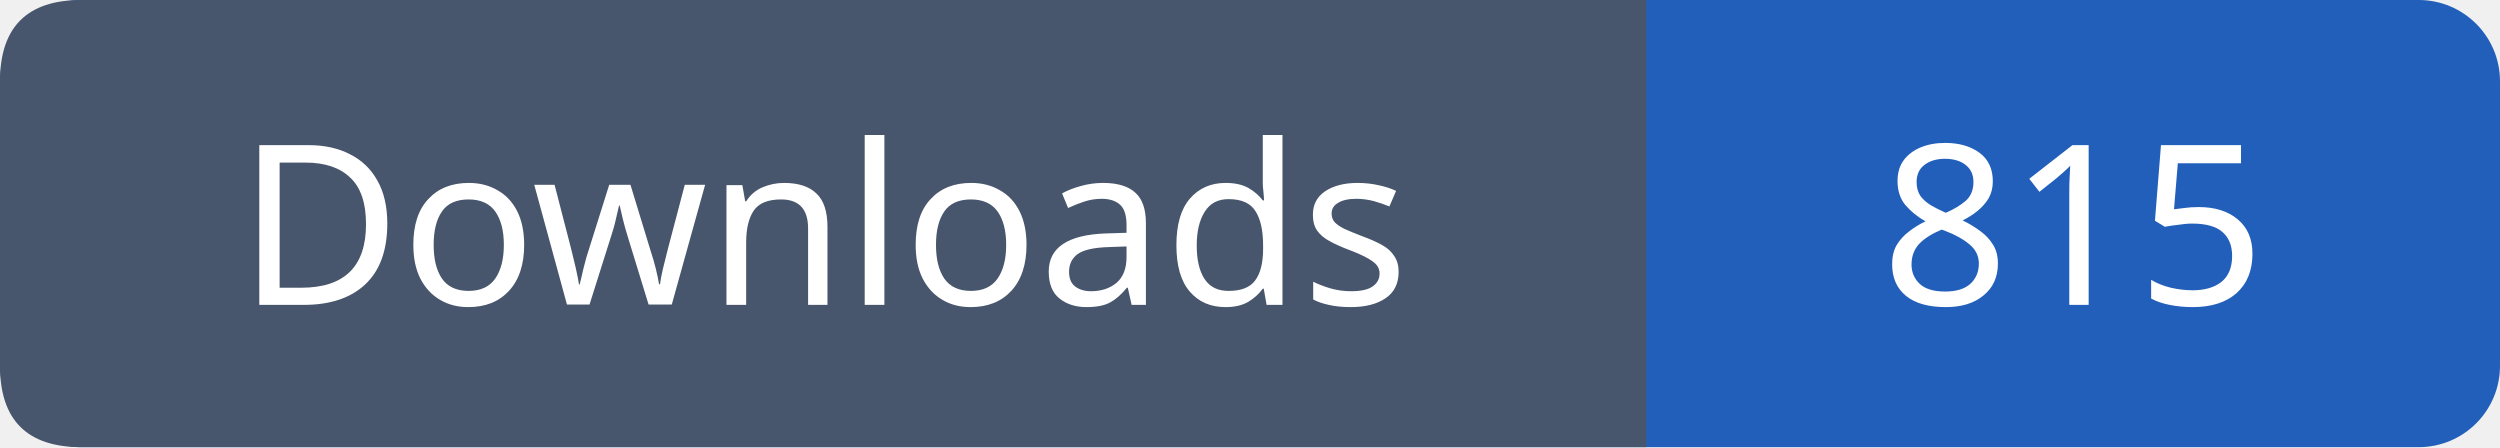
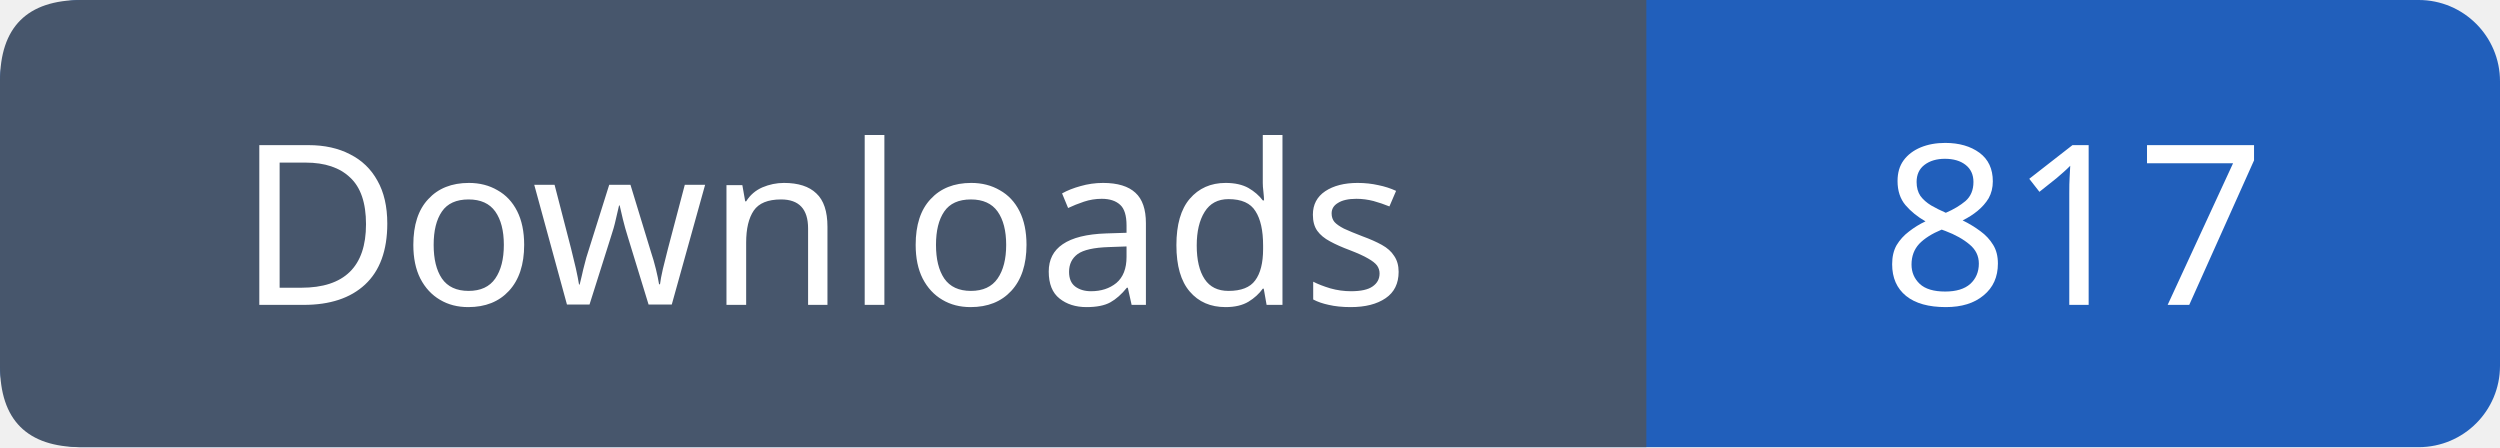
- <svg xmlns="http://www.w3.org/2000/svg" width="123" height="22" role="img" aria-label="Downloads: 815">
+ <svg xmlns="http://www.w3.org/2000/svg" width="123" height="22" role="img" aria-label="Downloads: 817">
  <rect width="123" height="22" rx="4" fill="#215fbb" />
  <path fill="#47566c" d="M4 0h77v22H4q-4 0-4-4V4q0-4 4-4" />
  <g font-family="Verdana,sans-serif" font-size="11" fill="white" text-anchor="middle">
    <text x="40.5" y="15">Downloads</text>
-     <text x="102.0" y="15">815</text>
+     <text x="102.0" y="15">817</text>
  </g>
</svg>
